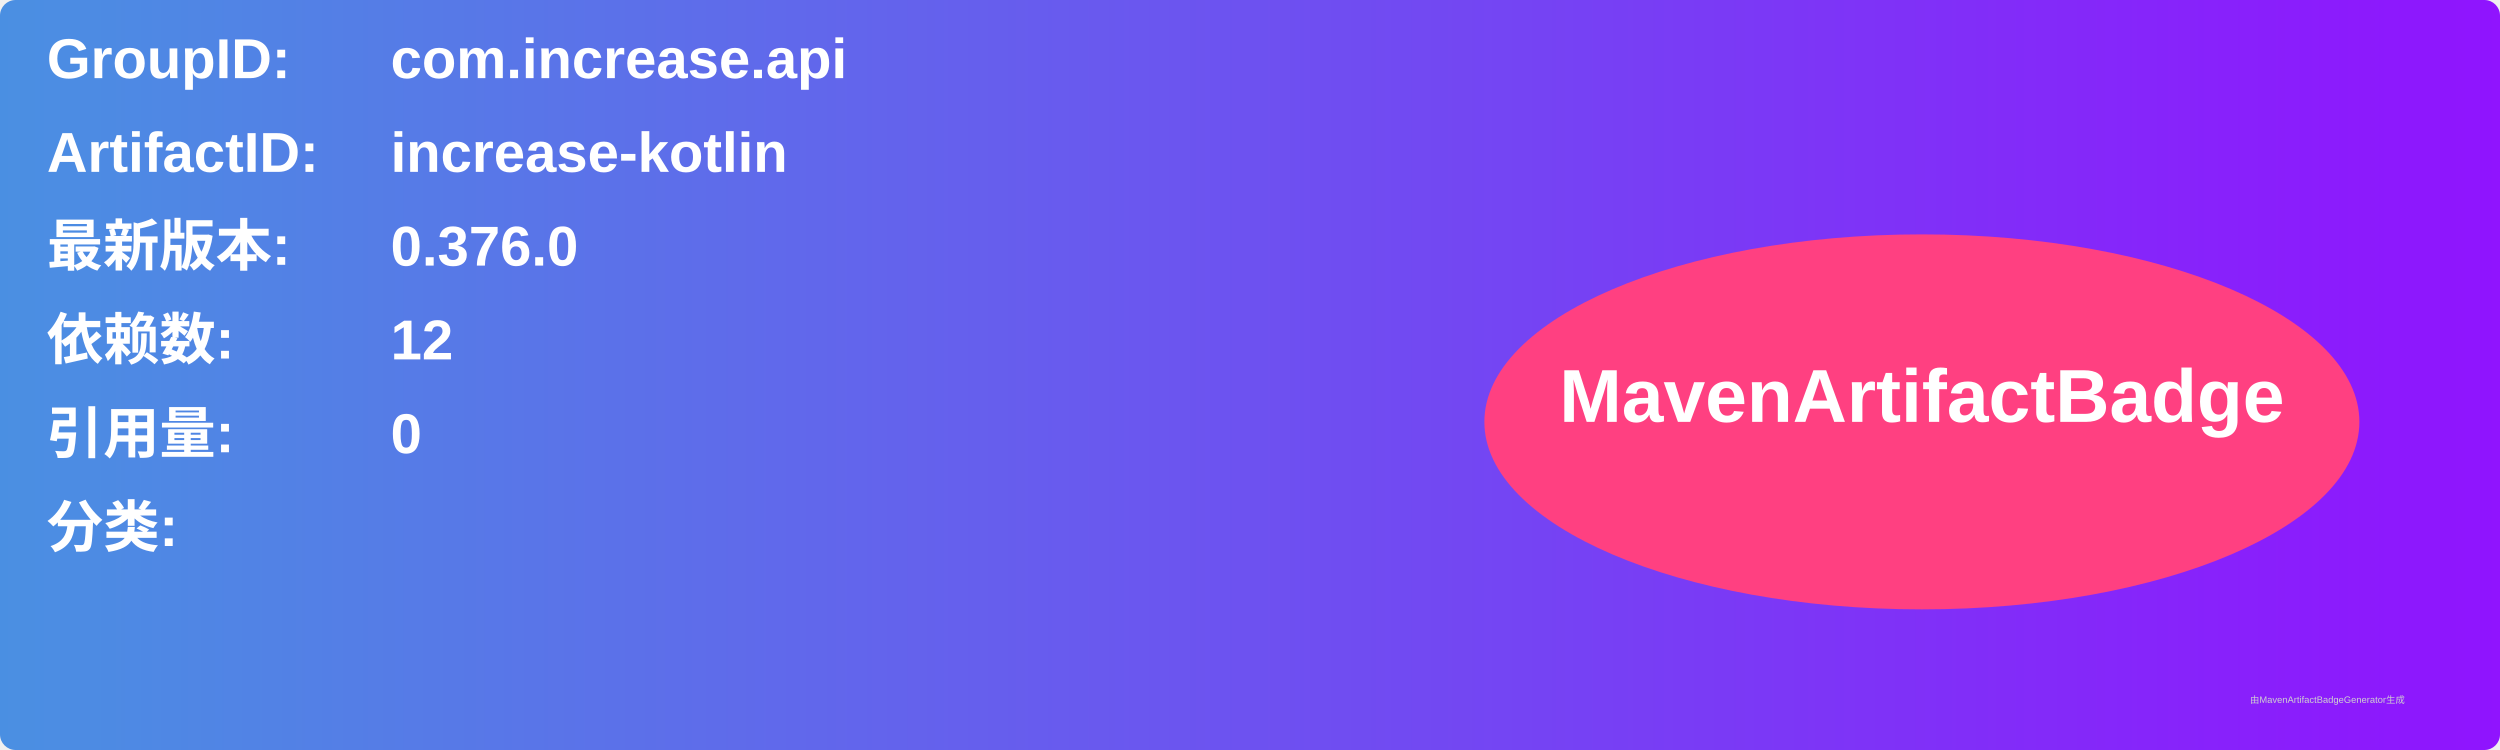
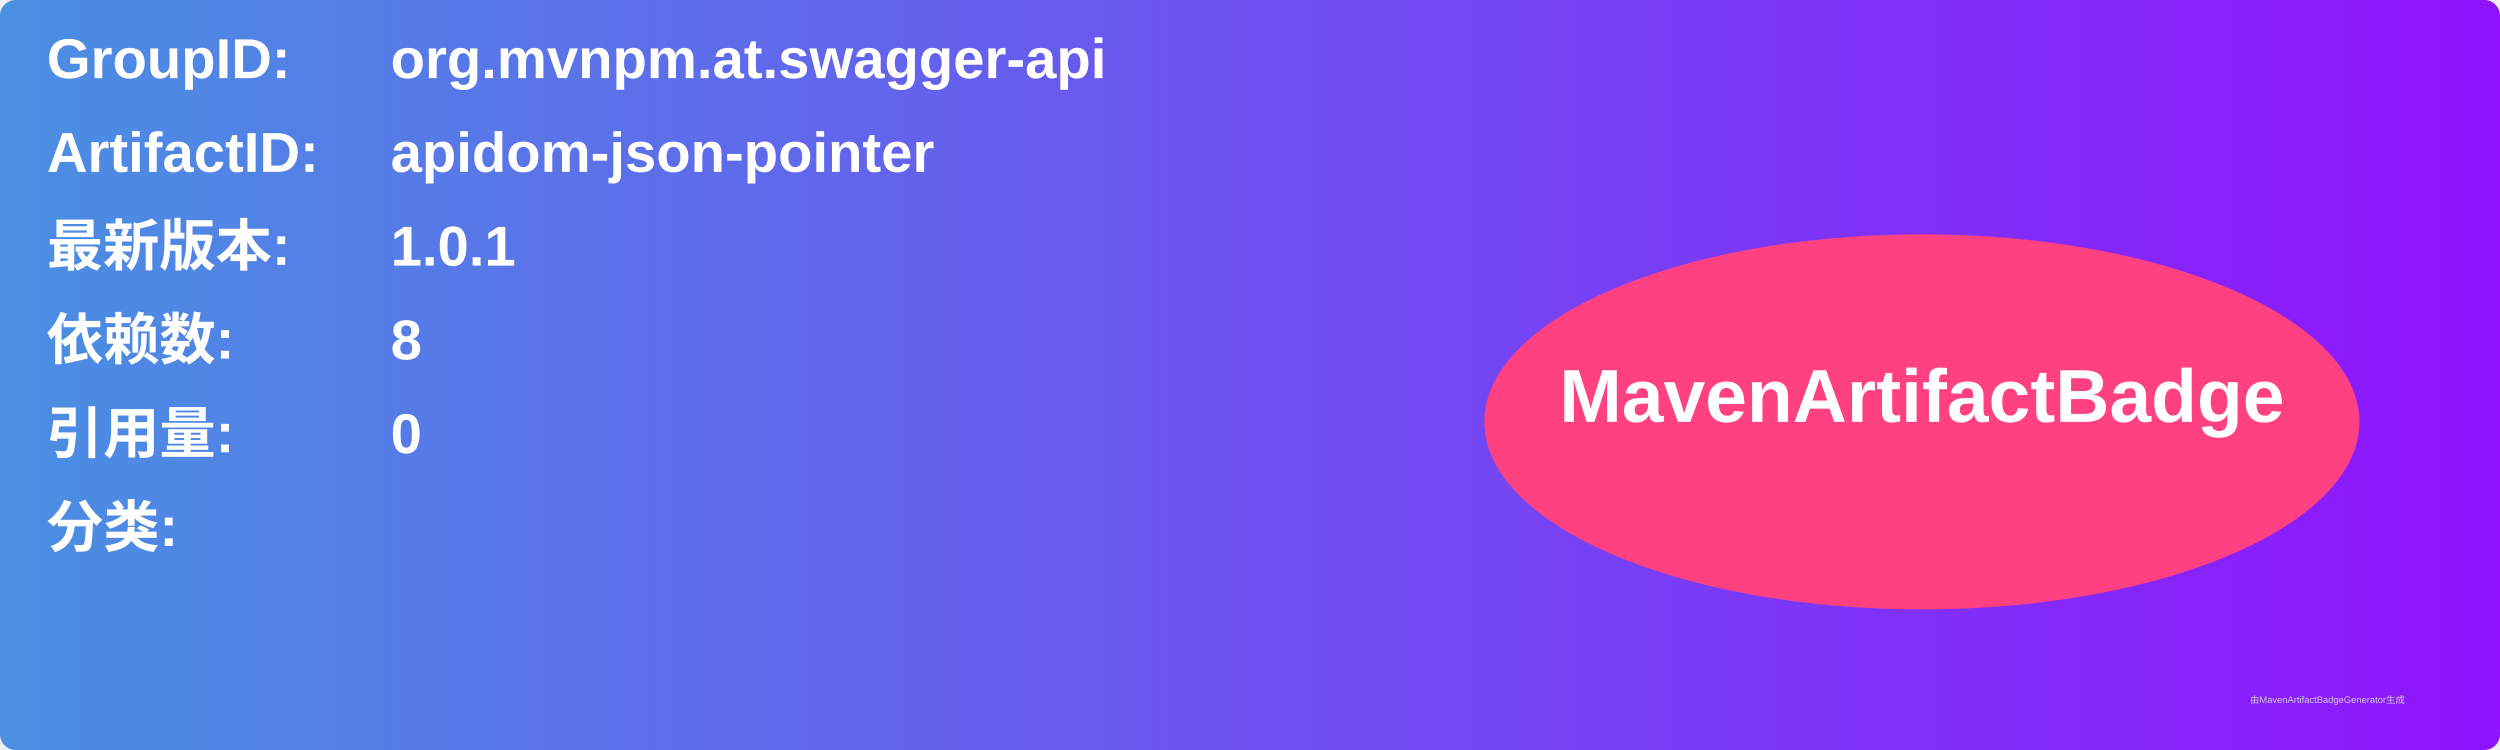
<svg xmlns="http://www.w3.org/2000/svg" width="800" height="240" viewBox="0 0 800 240">
  <linearGradient id="grad" x1="0%" y1="0%" x2="100%" y2="0%">
    <stop offset="0%" stop-color="#4a90e2" />
    <stop offset="100%" stop-color="#9013fe" />
  </linearGradient>
  <rect width="100%" height="100%" rx="5" ry="5" fill="url(#grad)" />
  <g transform="translate(15, 15)">
    <text x="0" y="10" font-family="Arial" font-size="18" fill="white" font-weight="bold" width="260">GroupID:</text>
-     <text x="110" y="10" font-family="Arial" font-size="18" fill="white" font-weight="bold" width="460">com.increase.api</text>
+     <text x="110" y="10" font-family="Arial" font-size="18" fill="white" font-weight="bold" width="460">org.mvnpm.at.swagger-api</text>
    <text x="0" y="40" font-family="Arial" font-size="18" fill="white" font-weight="bold" width="260">ArtifactID:</text>
-     <text x="110" y="40" font-family="Arial" font-size="18" fill="white" font-weight="bold" width="460">increase-kotlin</text>
+     <text x="110" y="40" font-family="Arial" font-size="18" fill="white" font-weight="bold" width="460">apidom-json-pointer</text>
    <text x="0" y="70" font-family="Arial" font-size="18" fill="white" font-weight="bold">最新版本:</text>
    <text x="110" y="70" font-family="Arial" font-size="18" fill="white" font-weight="bold">
-       <tspan font-weight="bold">0.376.0</tspan>
+       <tspan font-weight="bold">1.0.1</tspan>
    </text>
    <text x="0" y="100" font-family="Arial" font-size="18" fill="white" font-weight="bold">依赖数: </text>
    <text x="110" y="100" font-family="Arial" font-size="18" fill="white">
-       <tspan font-weight="bold">12</tspan>
+       <tspan font-weight="bold">8</tspan>
    </text>
    <text x="0" y="130" font-family="Arial" font-size="18" fill="white" font-weight="bold">引用量: </text>
    <text x="110" y="130" font-family="Arial" font-size="18" fill="white">
      <tspan font-weight="bold">0</tspan>
    </text>
    <text x="0" y="160" font-family="Arial" font-size="18" fill="white" font-weight="bold">分类:</text>
    <text x="10" y="190" font-family="Arial" font-size="10" fill="white">
      <tspan font-weight="bold" />
    </text>
    <ellipse cx="600" cy="120" rx="140" ry="60" fill="#ff4081" />
    <text x="600" y="120" text-anchor="middle" font-family="Arial" font-size="24" fill="white" font-weight="bold">MavenArtifactBadge</text>
  </g>
  <text x="720" y="225" font-family="Arial" font-size="3" fill="#d0d0d0">由MavenArtifactBadgeGenerator生成</text>
</svg>
